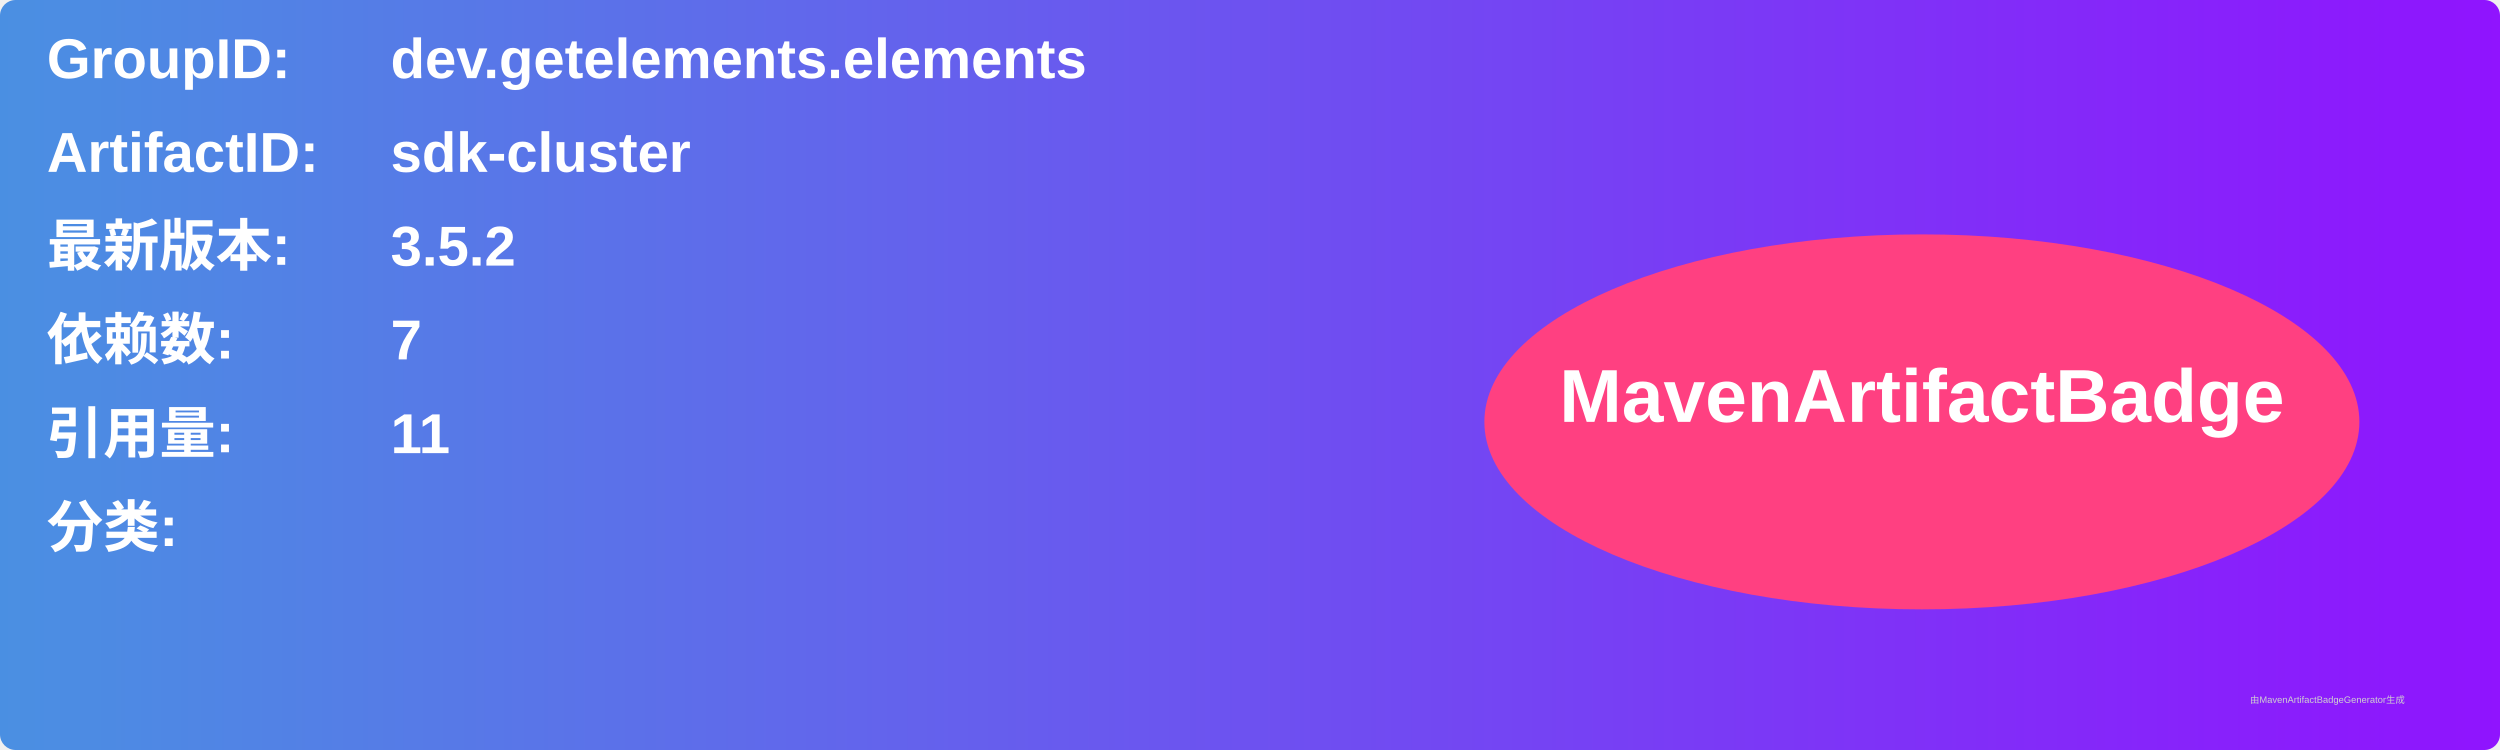
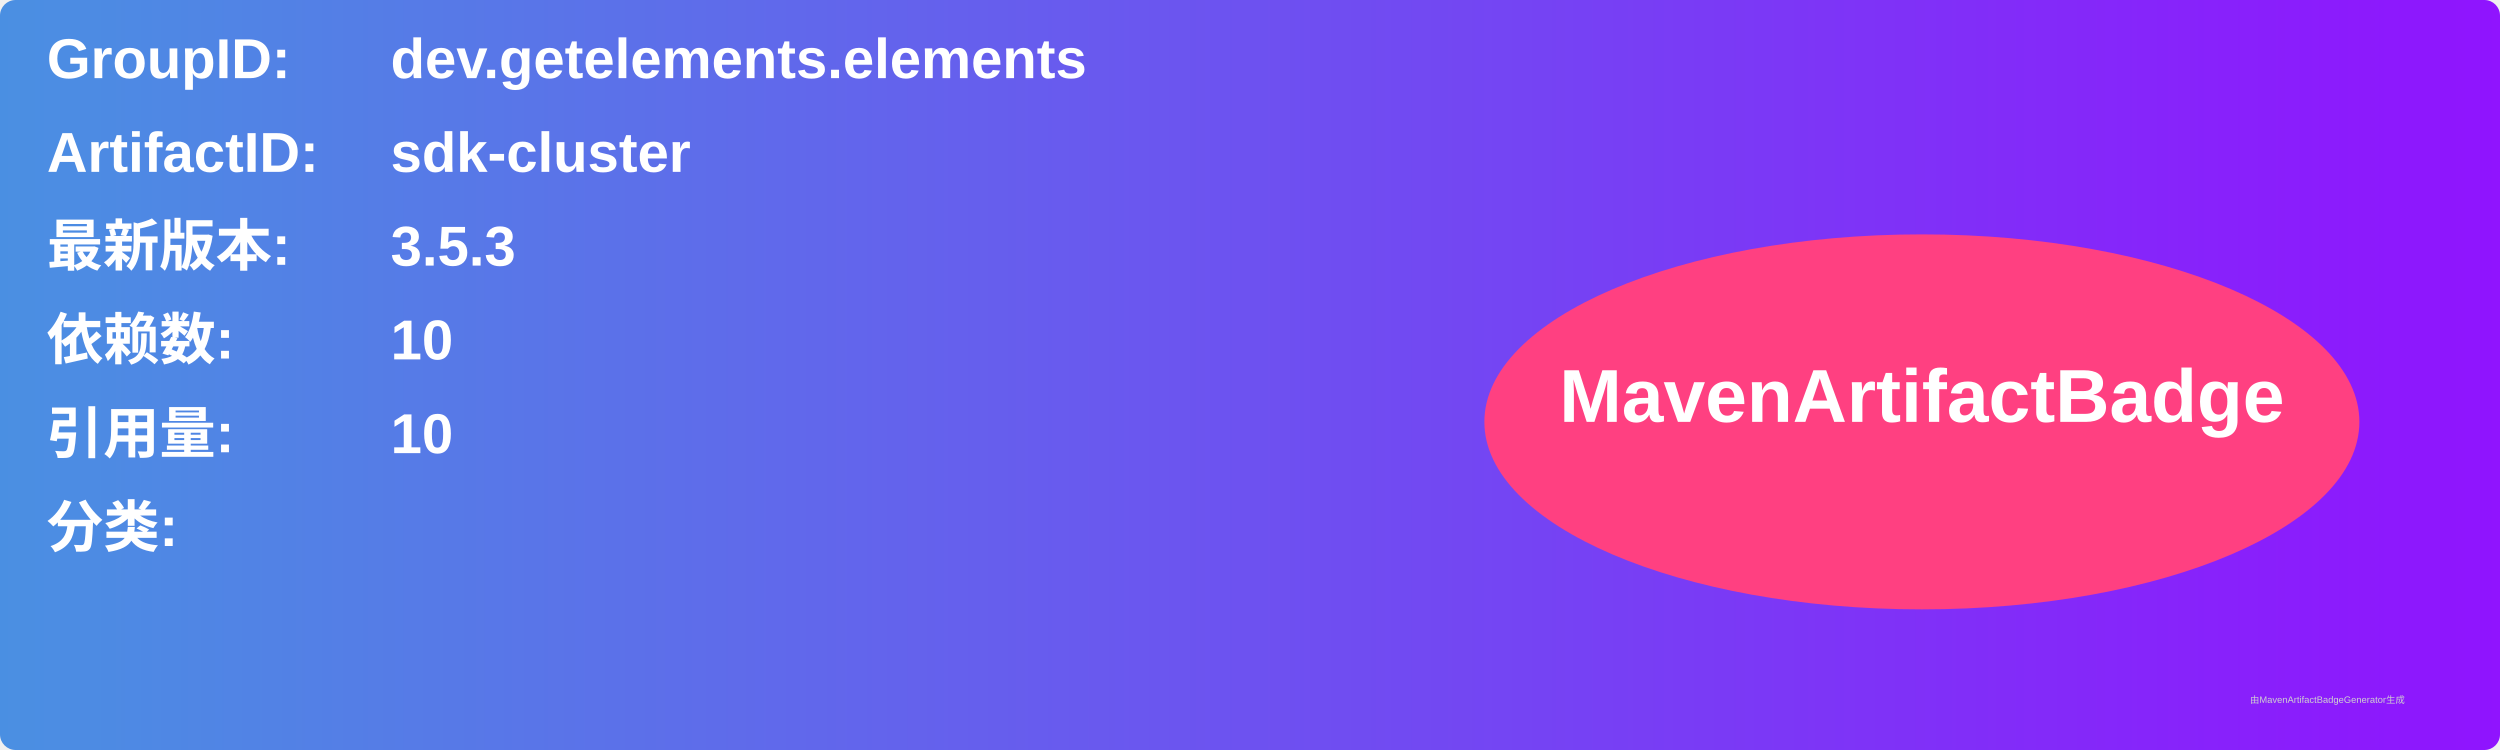
<svg xmlns="http://www.w3.org/2000/svg" width="800" height="240" viewBox="0 0 800 240">
  <linearGradient id="grad" x1="0%" y1="0%" x2="100%" y2="0%">
    <stop offset="0%" stop-color="#4a90e2" />
    <stop offset="100%" stop-color="#9013fe" />
  </linearGradient>
  <rect width="100%" height="100%" rx="5" ry="5" fill="url(#grad)" />
  <g transform="translate(15, 15)">
    <text x="0" y="10" font-family="Arial" font-size="18" fill="white" font-weight="bold" width="260">GroupID:</text>
    <text x="110" y="10" font-family="Arial" font-size="18" fill="white" font-weight="bold" width="460">dev.getelements.elements</text>
    <text x="0" y="40" font-family="Arial" font-size="18" fill="white" font-weight="bold" width="260">ArtifactID:</text>
    <text x="110" y="40" font-family="Arial" font-size="18" fill="white" font-weight="bold" width="460">sdk-cluster</text>
    <text x="0" y="70" font-family="Arial" font-size="18" fill="white" font-weight="bold">最新版本:</text>
    <text x="110" y="70" font-family="Arial" font-size="18" fill="white" font-weight="bold">
-       <tspan font-weight="bold">3.5.2</tspan>
+       <tspan font-weight="bold">3.5.3</tspan>
    </text>
    <text x="0" y="100" font-family="Arial" font-size="18" fill="white" font-weight="bold">依赖数: </text>
    <text x="110" y="100" font-family="Arial" font-size="18" fill="white">
-       <tspan font-weight="bold">7</tspan>
+       <tspan font-weight="bold">10</tspan>
    </text>
    <text x="0" y="130" font-family="Arial" font-size="18" fill="white" font-weight="bold">引用量: </text>
    <text x="110" y="130" font-family="Arial" font-size="18" fill="white">
-       <tspan font-weight="bold">11</tspan>
+       <tspan font-weight="bold">10</tspan>
    </text>
    <text x="0" y="160" font-family="Arial" font-size="18" fill="white" font-weight="bold">分类:</text>
    <text x="10" y="190" font-family="Arial" font-size="10" fill="white">
      <tspan font-weight="bold" />
    </text>
    <ellipse cx="600" cy="120" rx="140" ry="60" fill="#ff4081" />
    <text x="600" y="120" text-anchor="middle" font-family="Arial" font-size="24" fill="white" font-weight="bold">MavenArtifactBadge</text>
  </g>
  <text x="720" y="225" font-family="Arial" font-size="3" fill="#d0d0d0">由MavenArtifactBadgeGenerator生成</text>
</svg>
